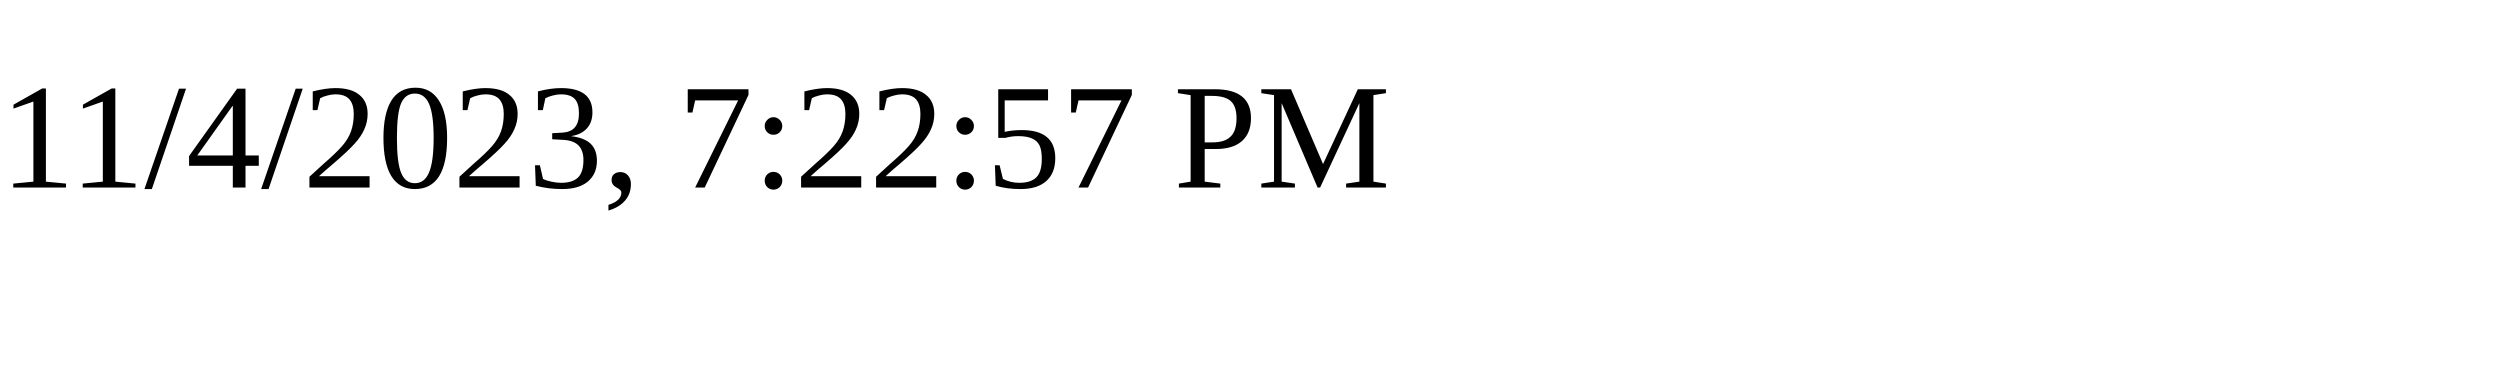
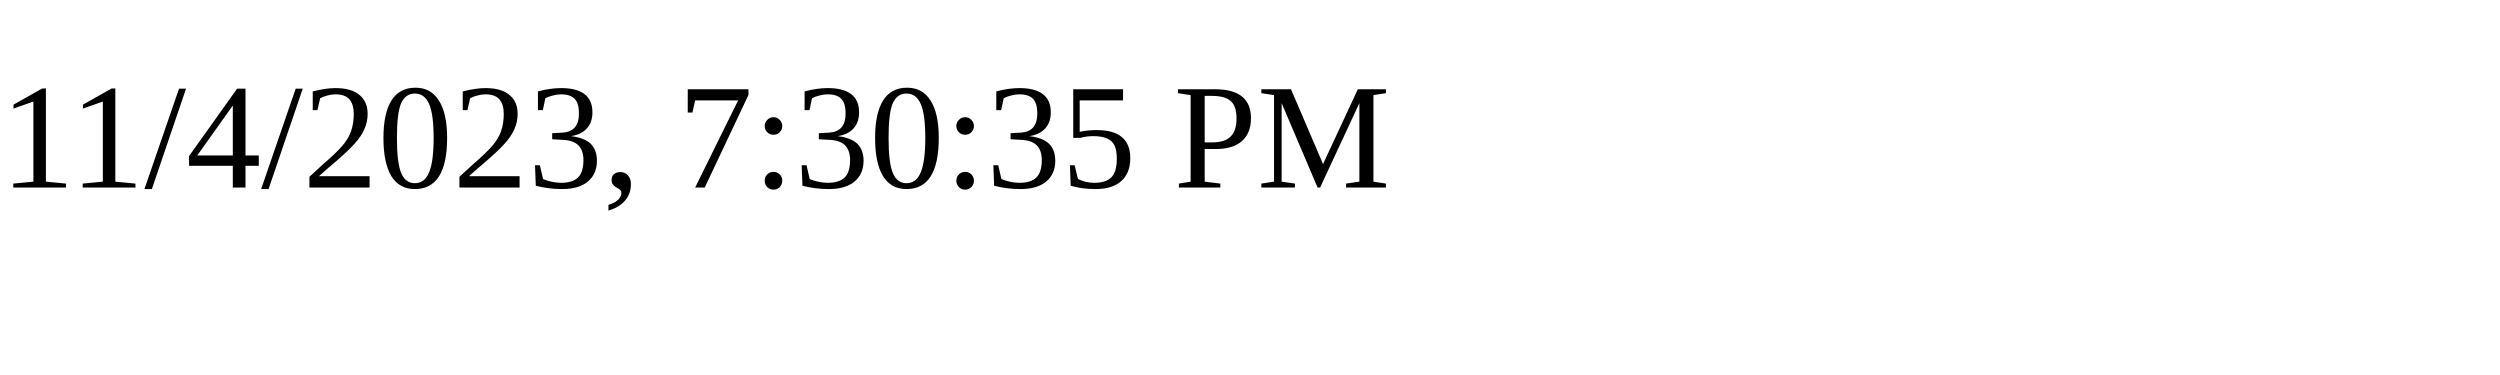
<svg xmlns="http://www.w3.org/2000/svg" height="30" width="200">
-   <text x="0" y="15">11/4/2023, 7:22:57 PM</text>
+   <text x="0" y="15">11/4/2023, 7:30:35 PM</text>
</svg>
